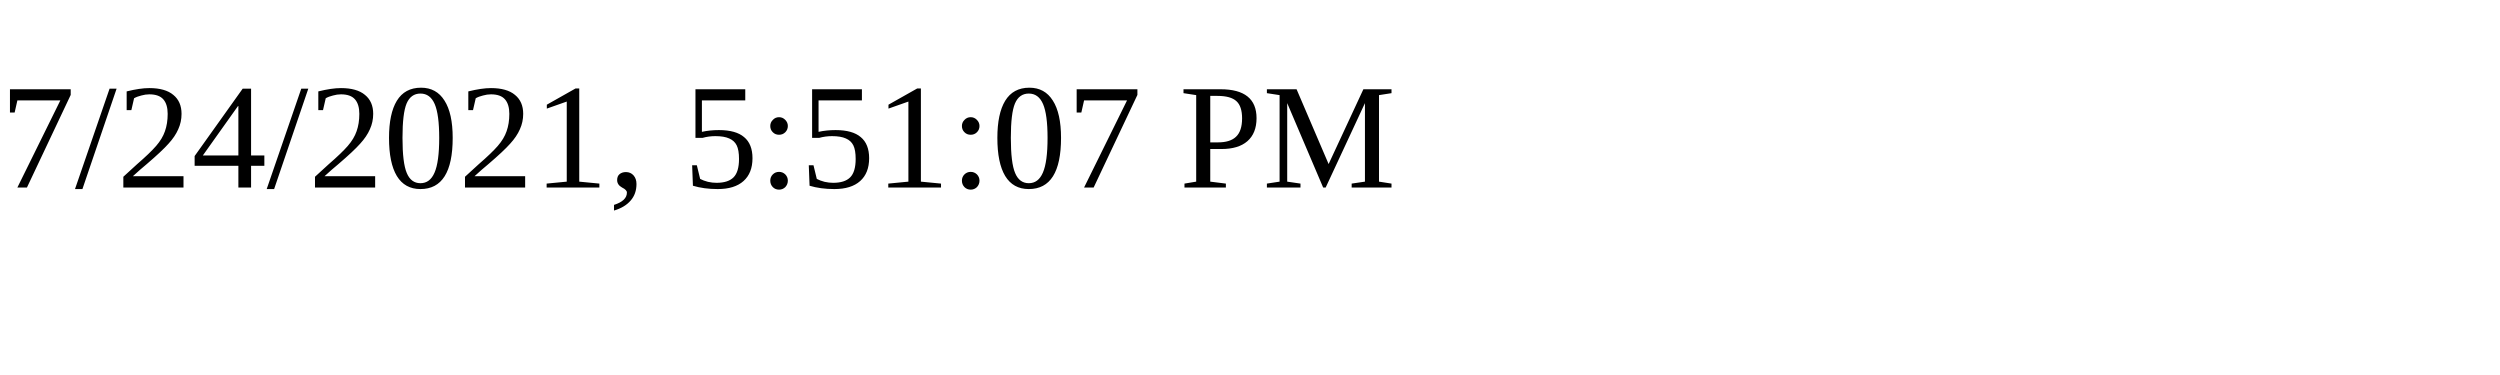
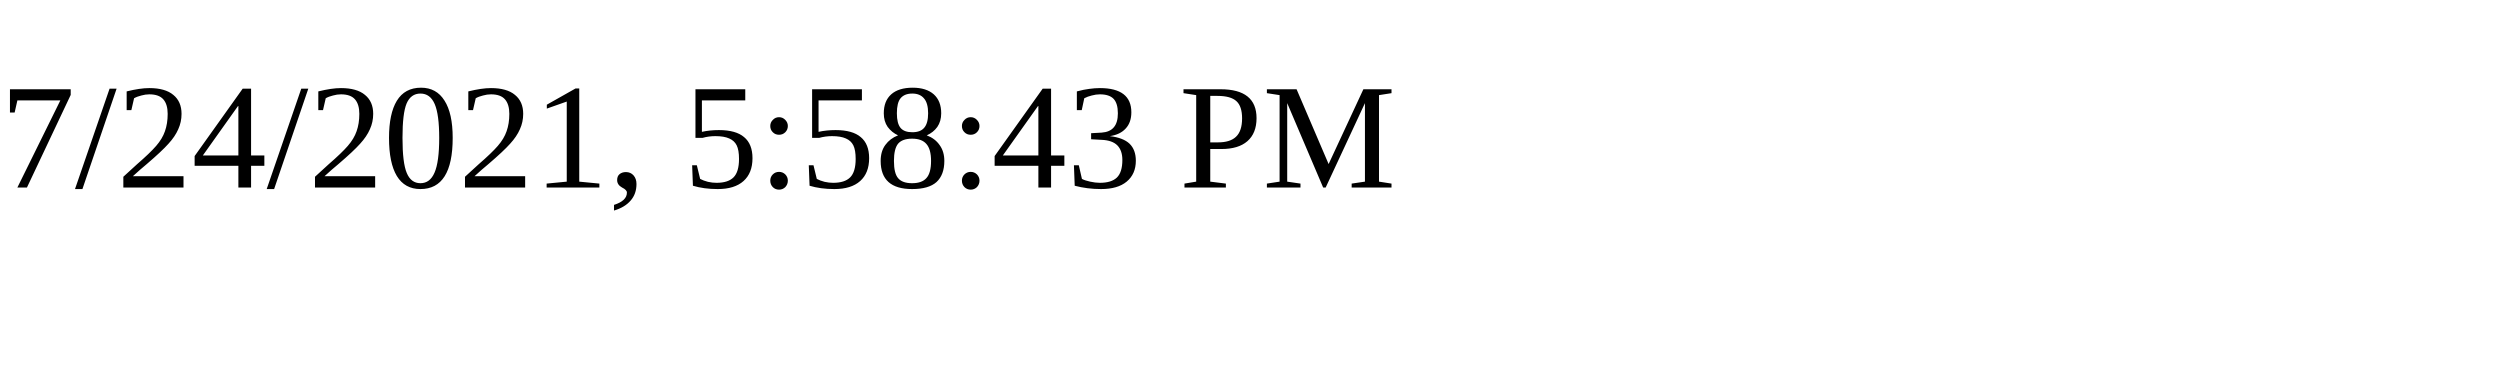
<svg xmlns="http://www.w3.org/2000/svg" height="30" width="200">
-   <text x="0" y="15">7/24/2021, 5:51:07 PM</text>
+   <text x="0" y="15">7/24/2021, 5:58:43 PM</text>
</svg>
